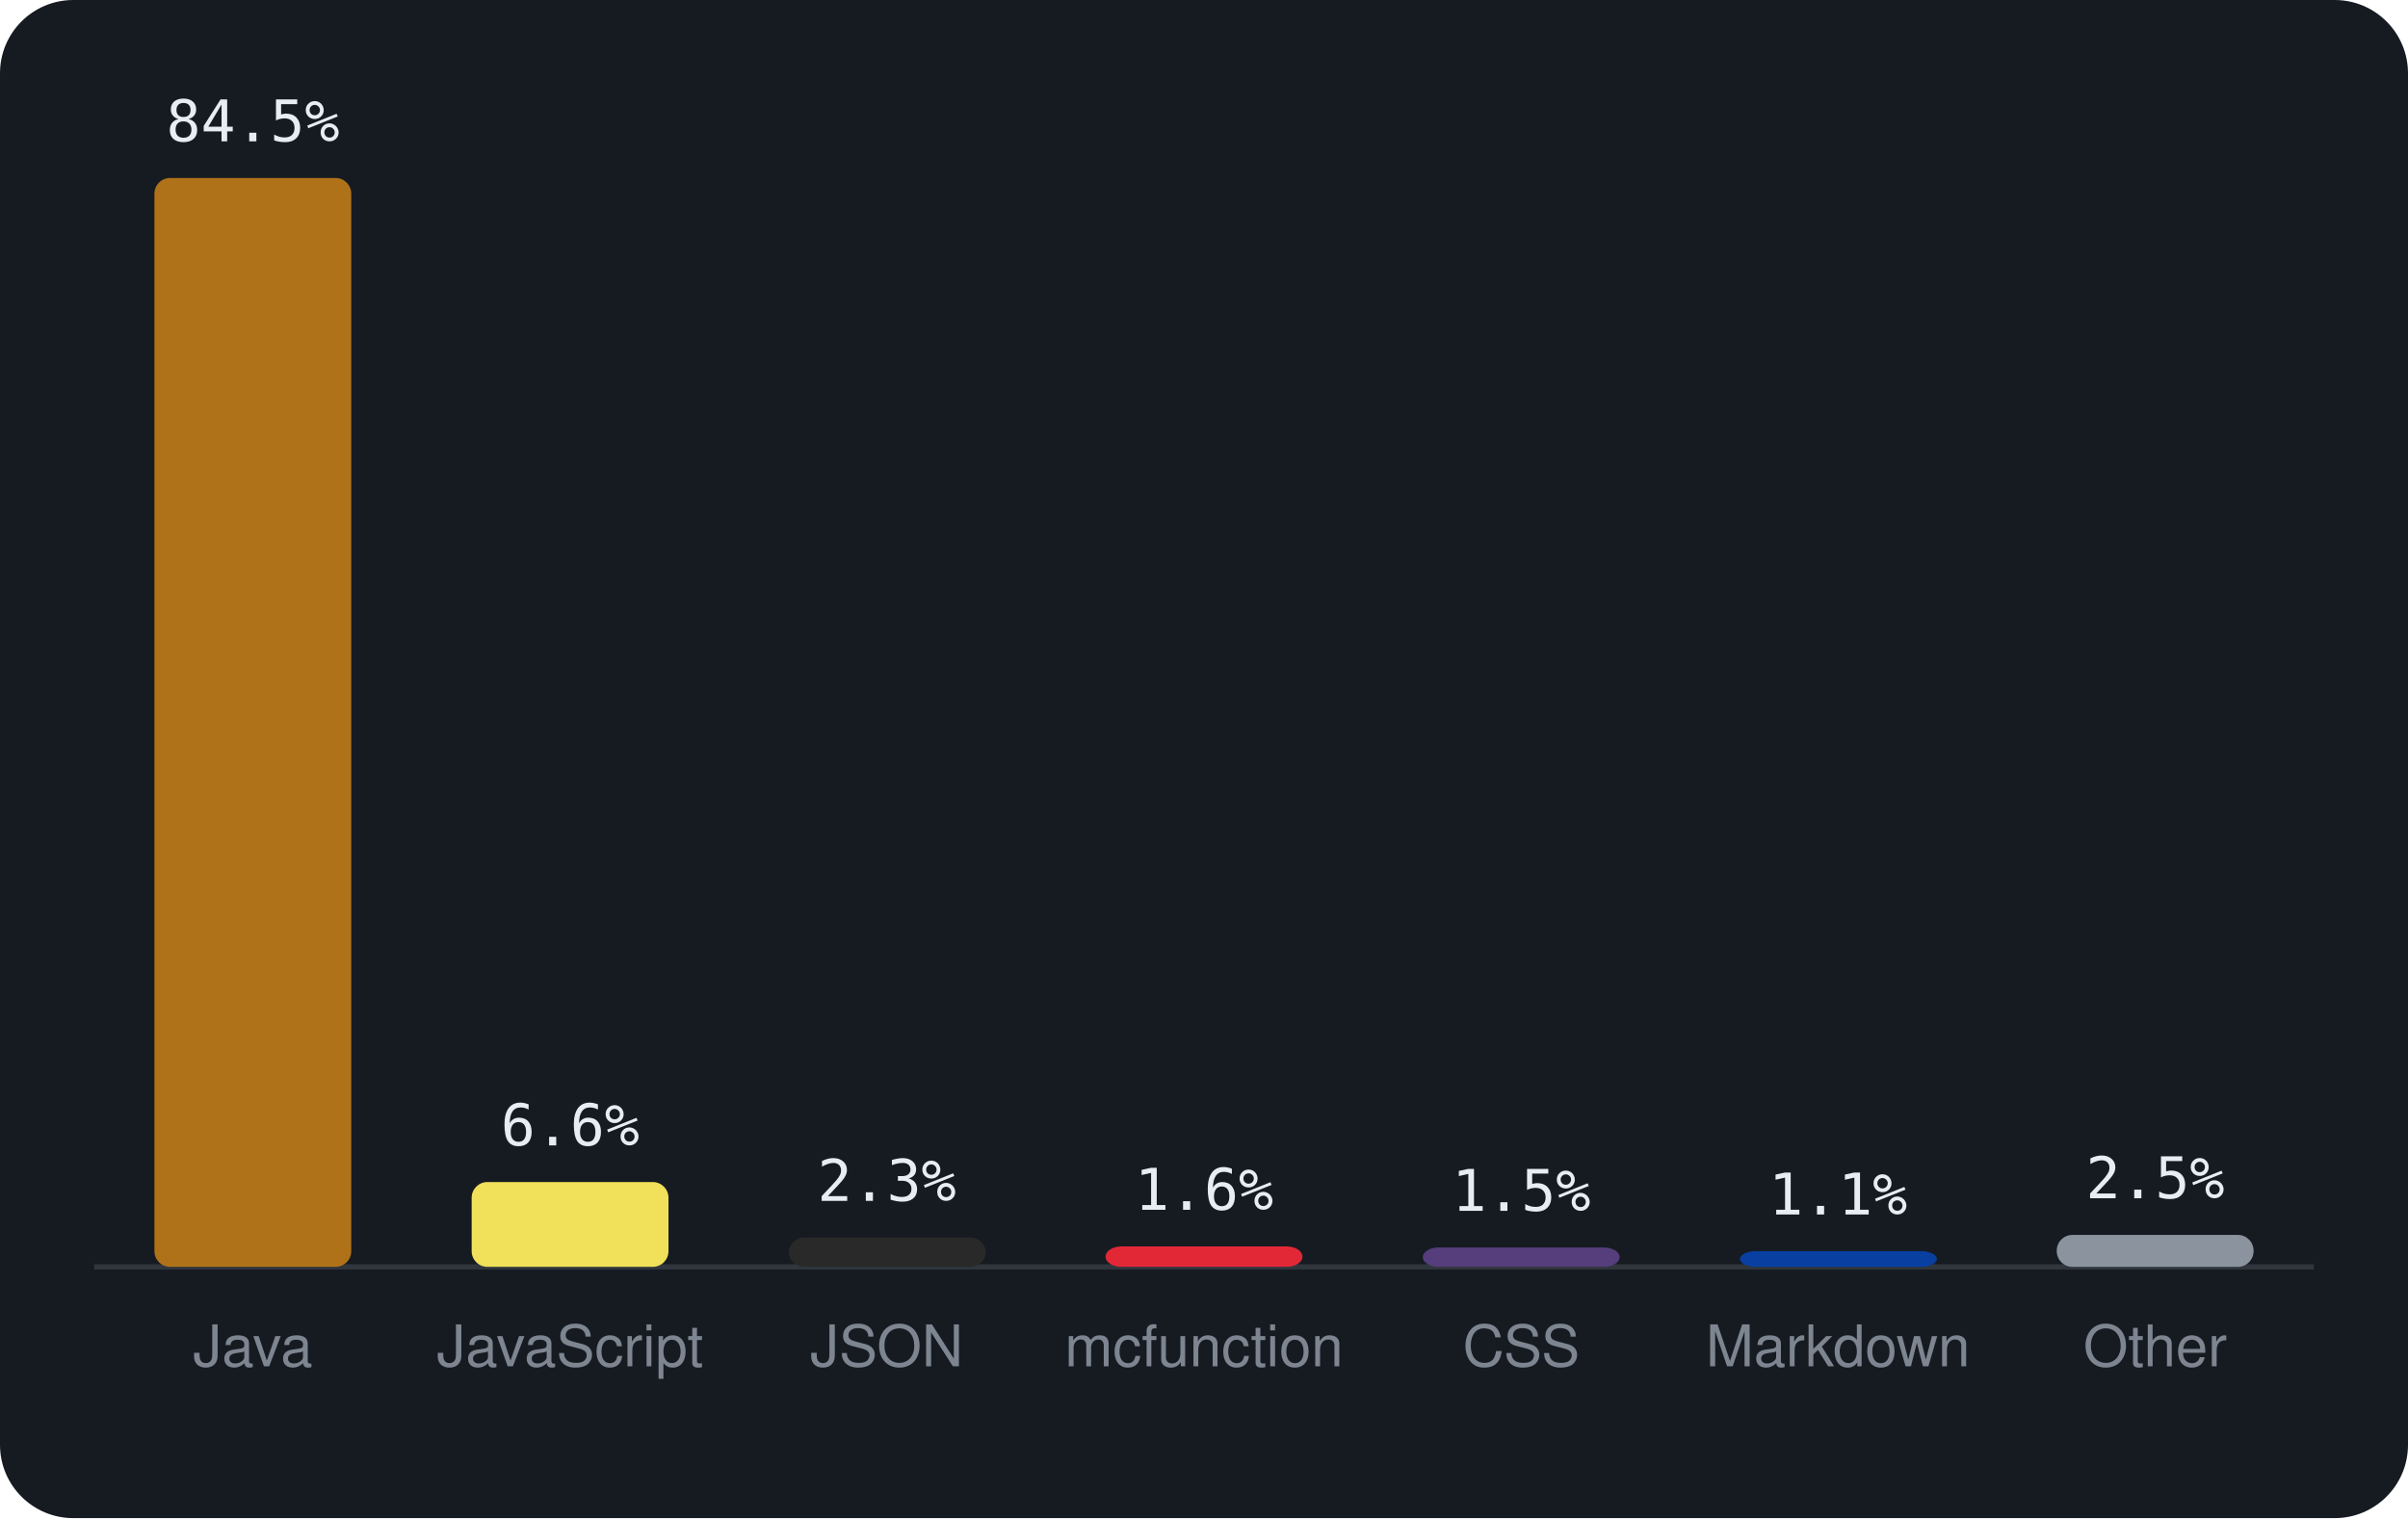
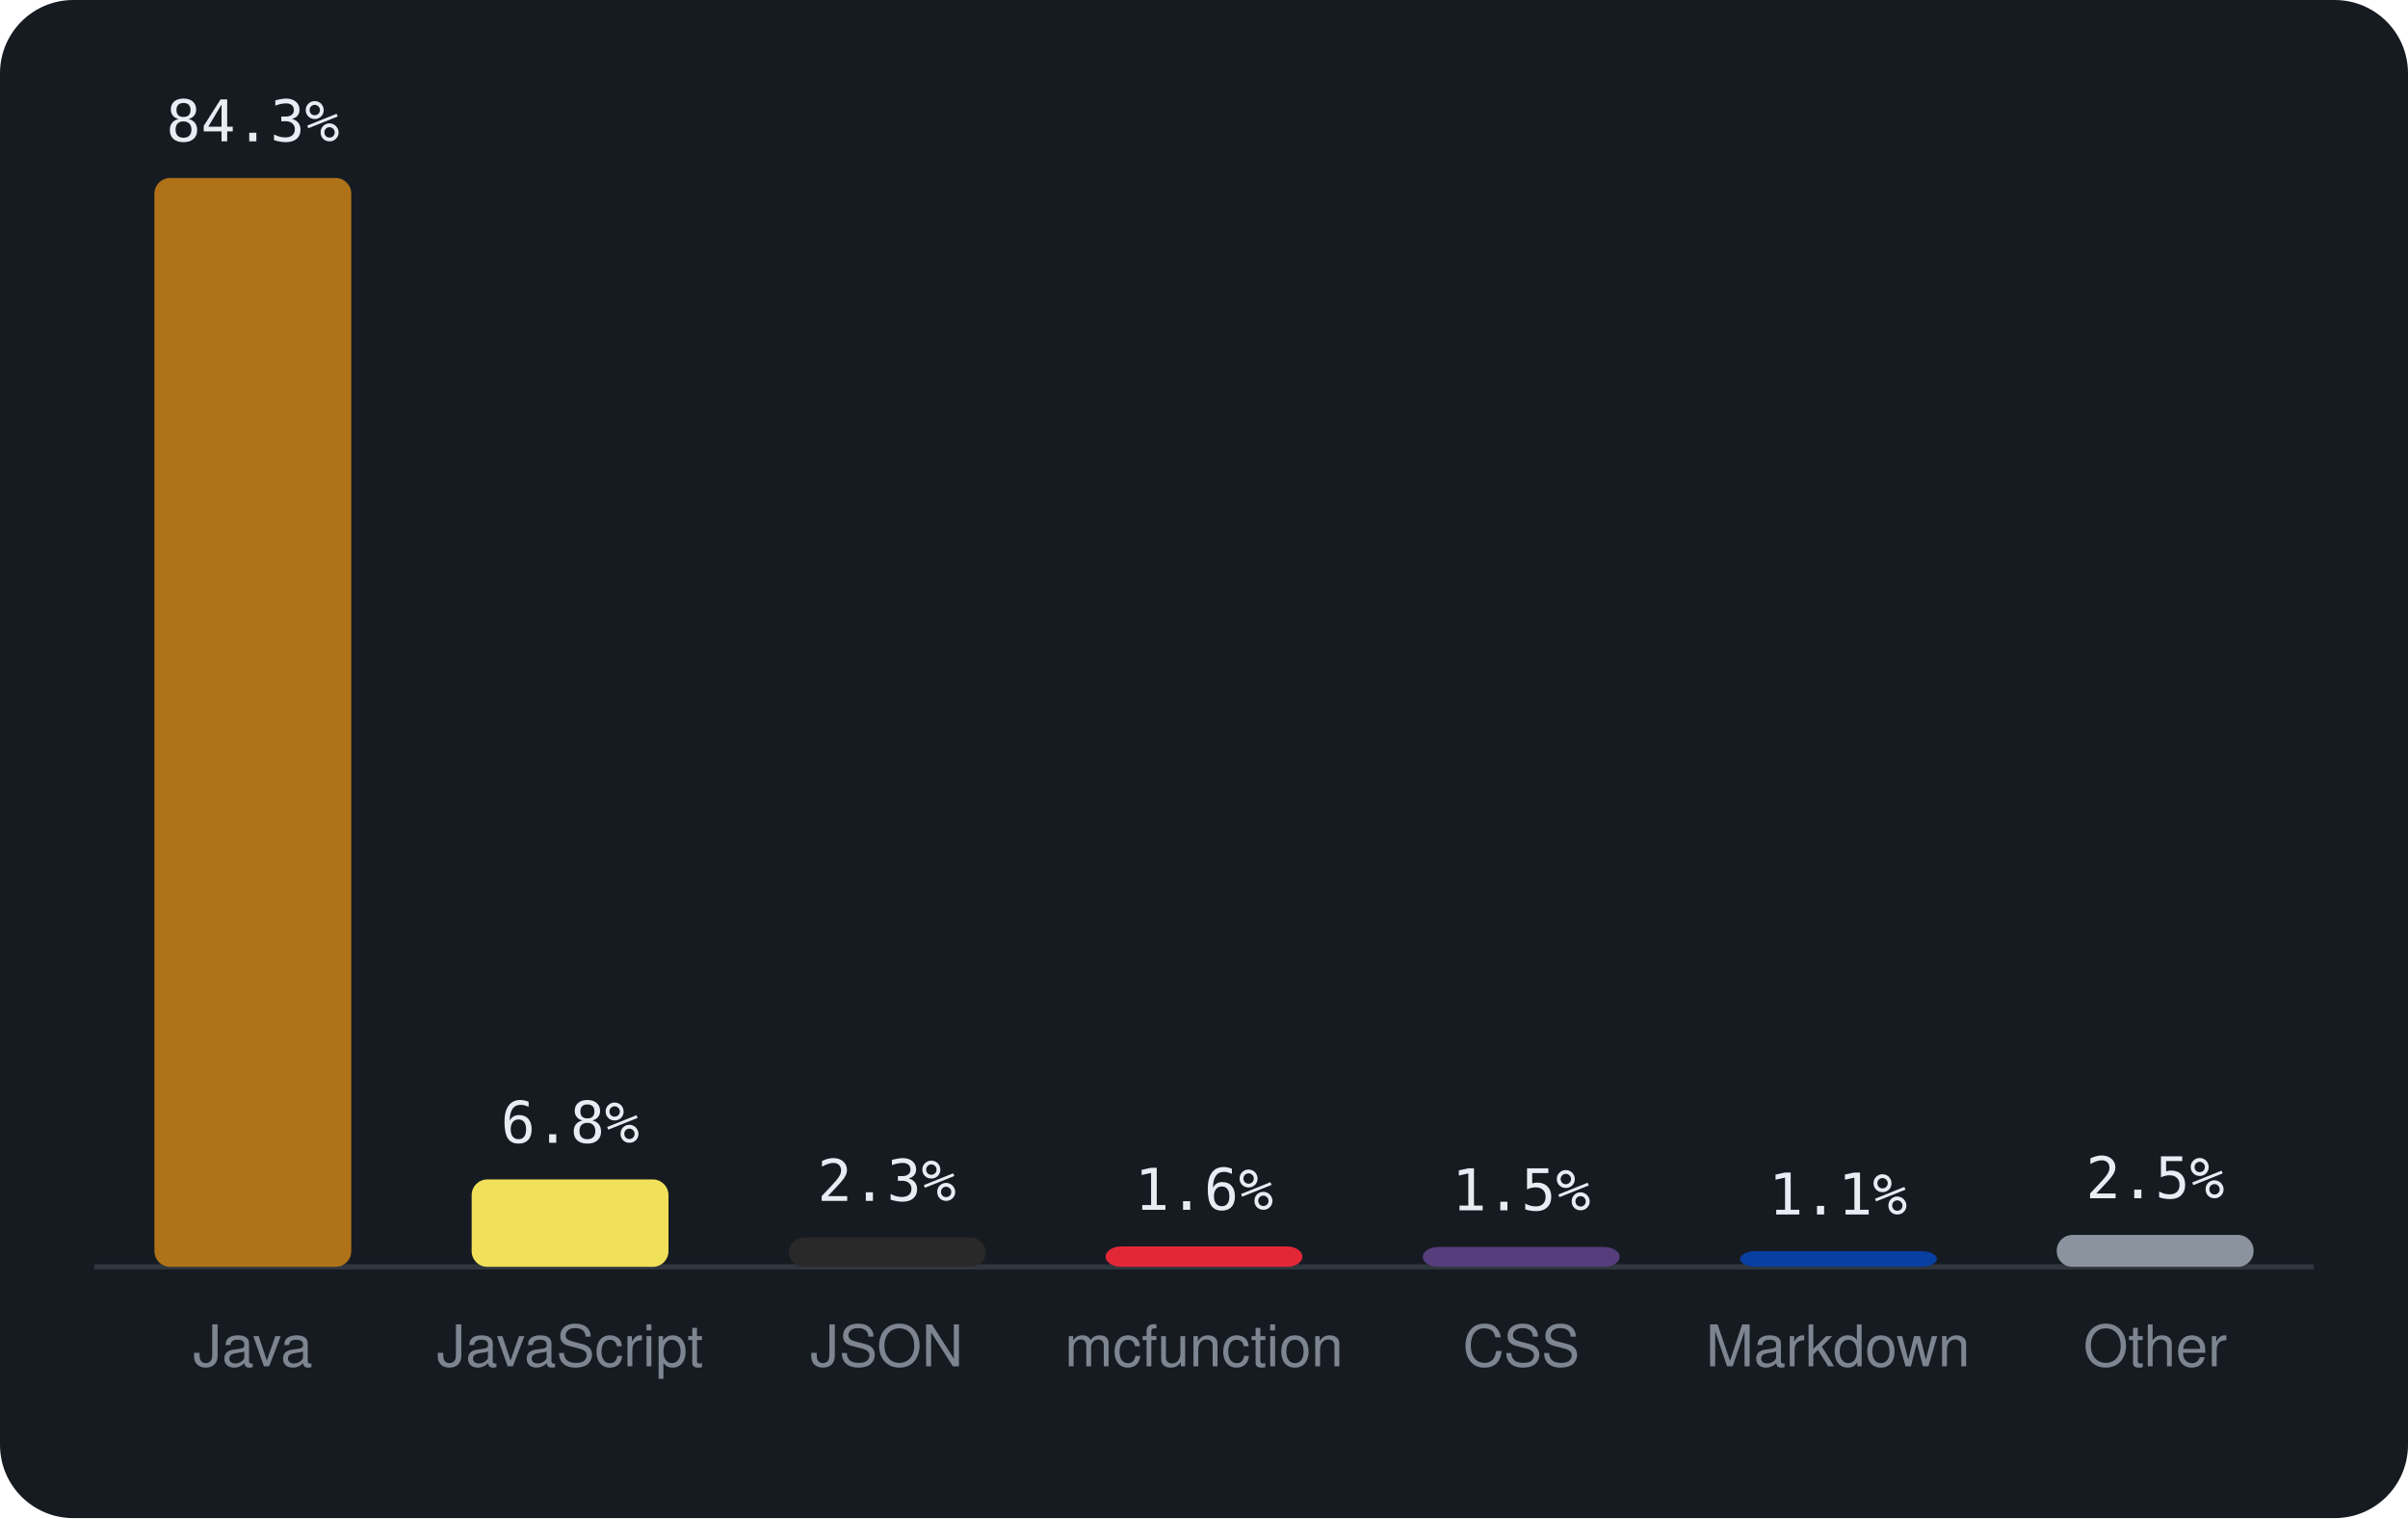
<svg xmlns="http://www.w3.org/2000/svg" viewBox="0 0 460 290" width="460" height="290" font-family="-apple-system,BlinkMacSystemFont,'Segoe UI',Helvetica,Arial,sans-serif">
  <rect width="460" height="290" rx="14" fill="#161b22" />
  <line x1="18" y1="242" x2="442" y2="242" stroke="#30363d" />
  <rect x="29.5" y="34.0" width="37.6" height="208.0" rx="3" fill="#b07219" />
-   <text x="48.3" y="27.0" text-anchor="middle" font-size="11" font-family="monospace" fill="#e6edf3">84.5%</text>
+   <text x="48.3" y="27.0" text-anchor="middle" font-size="11" font-family="monospace" fill="#e6edf3">84.3%</text>
  <text x="48.3" y="261" text-anchor="middle" font-size="11" fill="#7d8590">Java</text>
-   <rect x="90.1" y="225.8" width="37.6" height="16.2" rx="3" fill="#f1e05a" />
-   <text x="108.9" y="218.8" text-anchor="middle" font-size="11" font-family="monospace" fill="#e6edf3">6.6%</text>
+   <rect x="90.1" y="225.3" width="37.6" height="16.7" rx="3" fill="#f1e05a" />
+   <text x="108.9" y="218.3" text-anchor="middle" font-size="11" font-family="monospace" fill="#e6edf3">6.8%</text>
  <text x="108.9" y="261" text-anchor="middle" font-size="11" fill="#7d8590">JavaScript</text>
  <rect x="150.7" y="236.4" width="37.6" height="5.6" rx="3" fill="#292929" />
  <text x="169.4" y="229.4" text-anchor="middle" font-size="11" font-family="monospace" fill="#e6edf3">2.3%</text>
  <text x="169.4" y="261" text-anchor="middle" font-size="11" fill="#7d8590">JSON</text>
  <rect x="211.2" y="238.1" width="37.6" height="3.9" rx="3" fill="#E22837" />
  <text x="230.0" y="231.1" text-anchor="middle" font-size="11" font-family="monospace" fill="#e6edf3">1.6%</text>
  <text x="230.0" y="261" text-anchor="middle" font-size="11" fill="#7d8590">mcfunction</text>
-   <rect x="271.8" y="238.3" width="37.6" height="3.7" rx="3" fill="#563d7c" />
-   <text x="290.6" y="231.3" text-anchor="middle" font-size="11" font-family="monospace" fill="#e6edf3">1.5%</text>
+   <rect x="271.8" y="238.2" width="37.6" height="3.8" rx="3" fill="#563d7c" />
+   <text x="290.6" y="231.2" text-anchor="middle" font-size="11" font-family="monospace" fill="#e6edf3">1.5%</text>
  <text x="290.6" y="261" text-anchor="middle" font-size="11" fill="#7d8590">CSS</text>
  <rect x="332.4" y="239.0" width="37.6" height="3.0" rx="3" fill="#083fa1" />
  <text x="351.1" y="232.0" text-anchor="middle" font-size="11" font-family="monospace" fill="#e6edf3">1.1%</text>
  <text x="351.1" y="261" text-anchor="middle" font-size="11" fill="#7d8590">Markdown</text>
  <rect x="392.9" y="235.9" width="37.6" height="6.1" rx="3" fill="#8b949e" />
  <text x="411.7" y="228.9" text-anchor="middle" font-size="11" font-family="monospace" fill="#e6edf3">2.5%</text>
  <text x="411.7" y="261" text-anchor="middle" font-size="11" fill="#7d8590">Other</text>
</svg>
